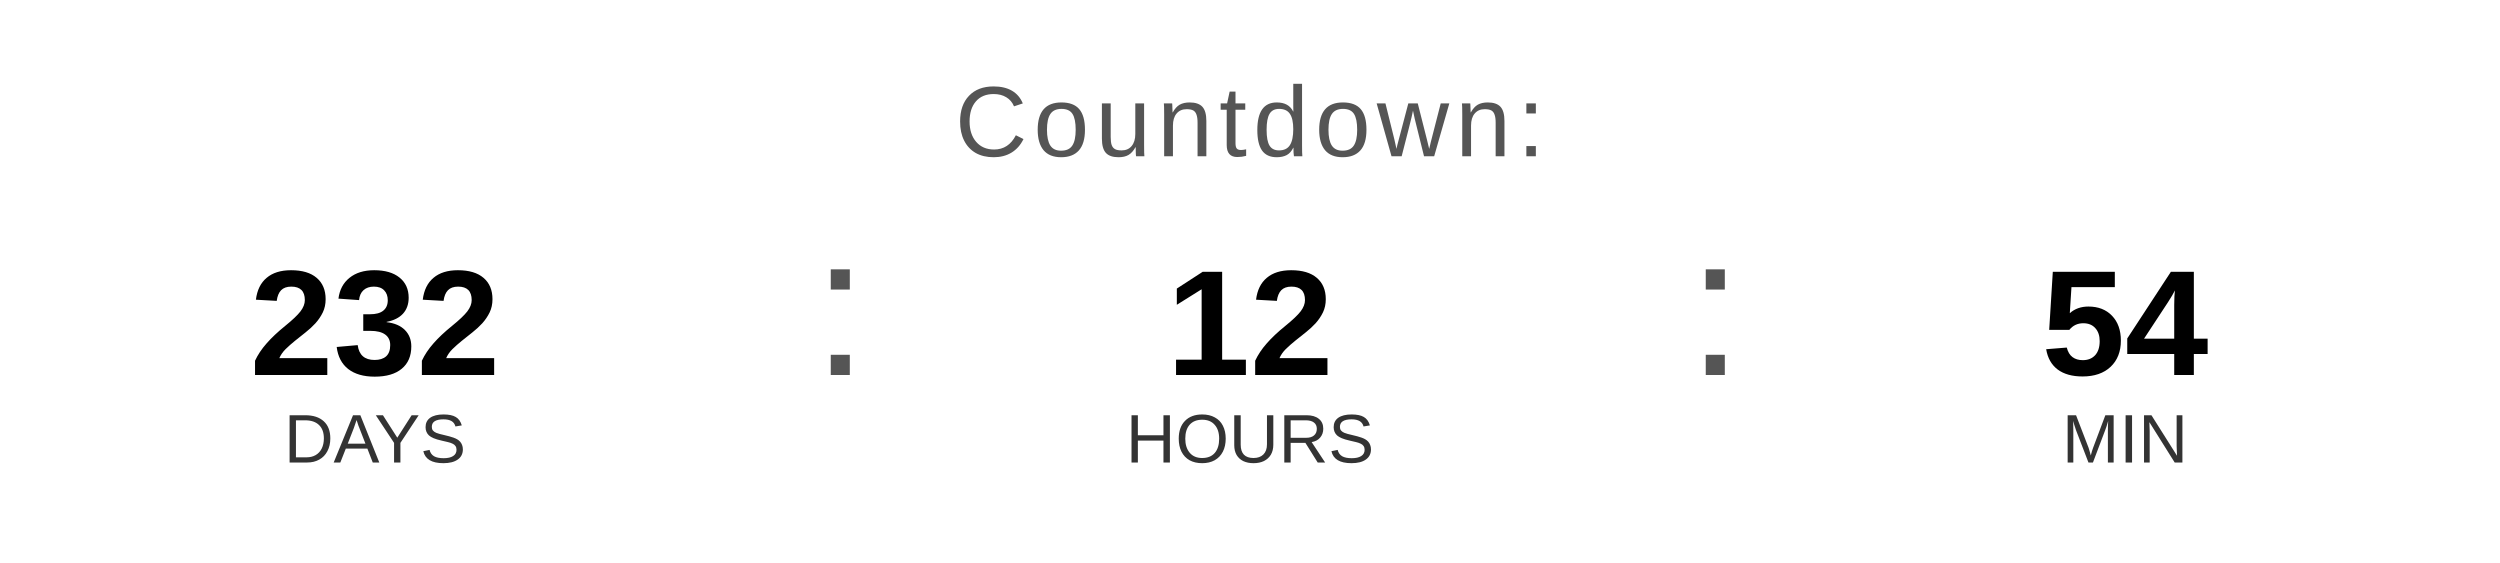
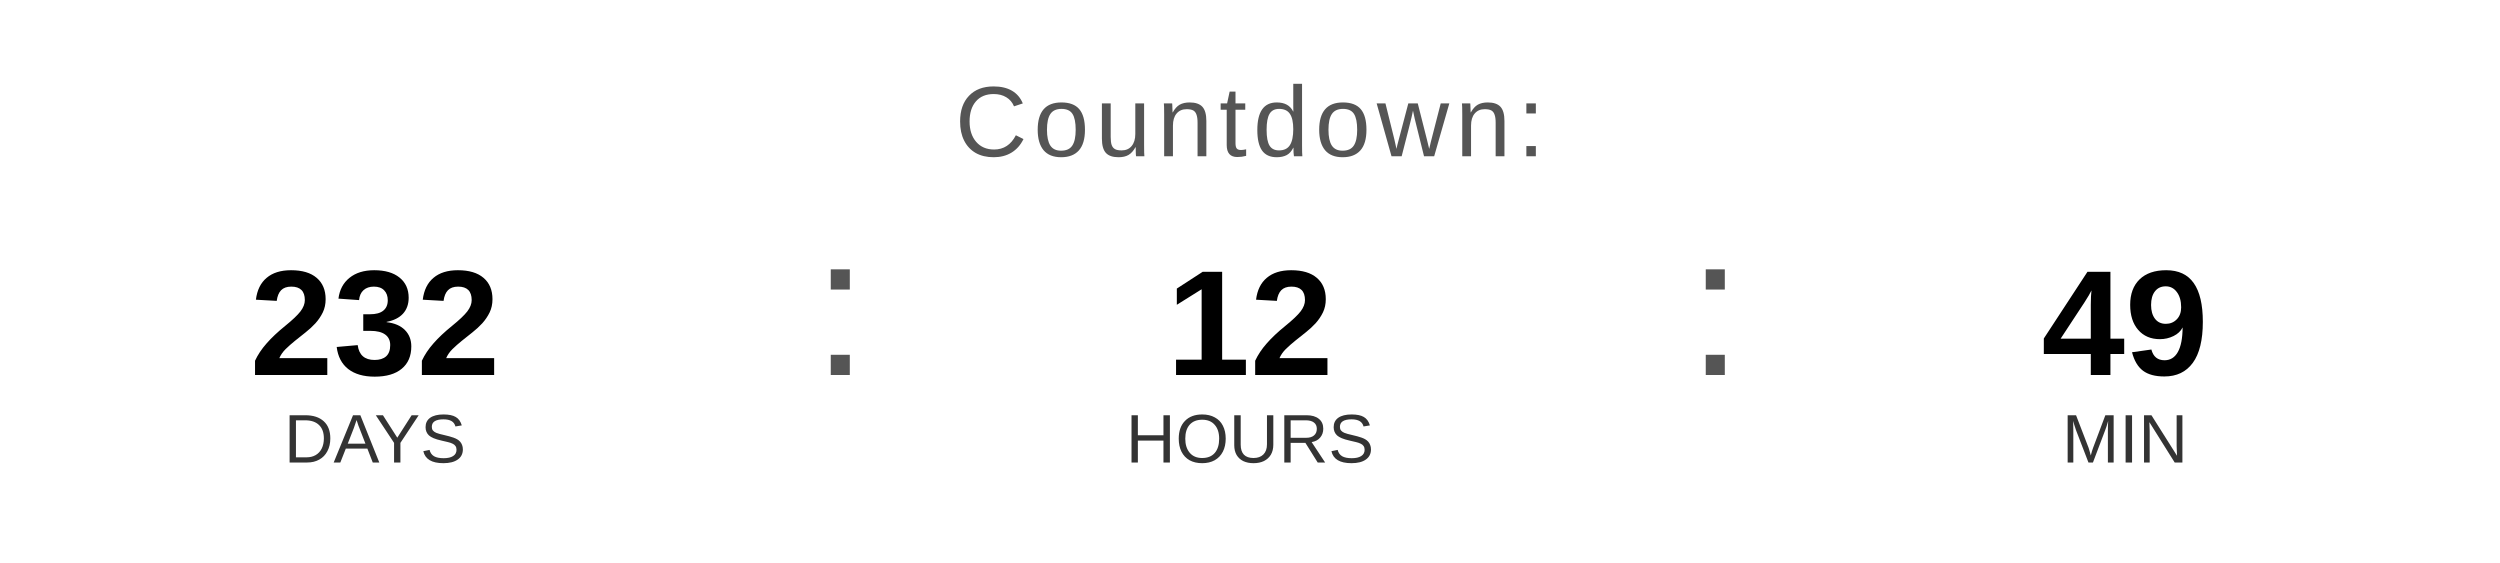
<svg xmlns="http://www.w3.org/2000/svg" width="400" height="90" viewBox="0 0 400 90">
  <text x="200" y="25" font-family="Arial, Helvetica, sans-serif" font-size="16" fill="#555555" text-anchor="middle" letter-spacing="1">
    Countdown:
  </text>
  <text x="60" y="60" font-family="Arial, Helvetica, sans-serif" font-size="24" font-weight="bold" fill="#000000" text-anchor="middle">232</text>
  <text x="60" y="74" font-family="Arial, Helvetica, sans-serif" font-size="11" fill="#333333" text-anchor="middle">DAYS</text>
  <text x="130" y="60" font-family="Arial, sans-serif" font-size="32" fill="#555555">:</text>
  <text x="200" y="60" font-family="Arial, Helvetica, sans-serif" font-size="24" font-weight="bold" fill="#000000" text-anchor="middle">12</text>
  <text x="200" y="74" font-family="Arial, Helvetica, sans-serif" font-size="11" fill="#333333" text-anchor="middle">HOURS</text>
  <text x="270" y="60" font-family="Arial, sans-serif" font-size="32" fill="#555555">:</text>
-   <text x="340" y="60" font-family="Arial, Helvetica, sans-serif" font-size="24" font-weight="bold" fill="#000000" text-anchor="middle">54</text>
+   <text x="340" y="60" font-family="Arial, Helvetica, sans-serif" font-size="24" font-weight="bold" fill="#000000" text-anchor="middle">49</text>
  <text x="340" y="74" font-family="Arial, Helvetica, sans-serif" font-size="11" fill="#333333" text-anchor="middle">MIN</text>
</svg>
